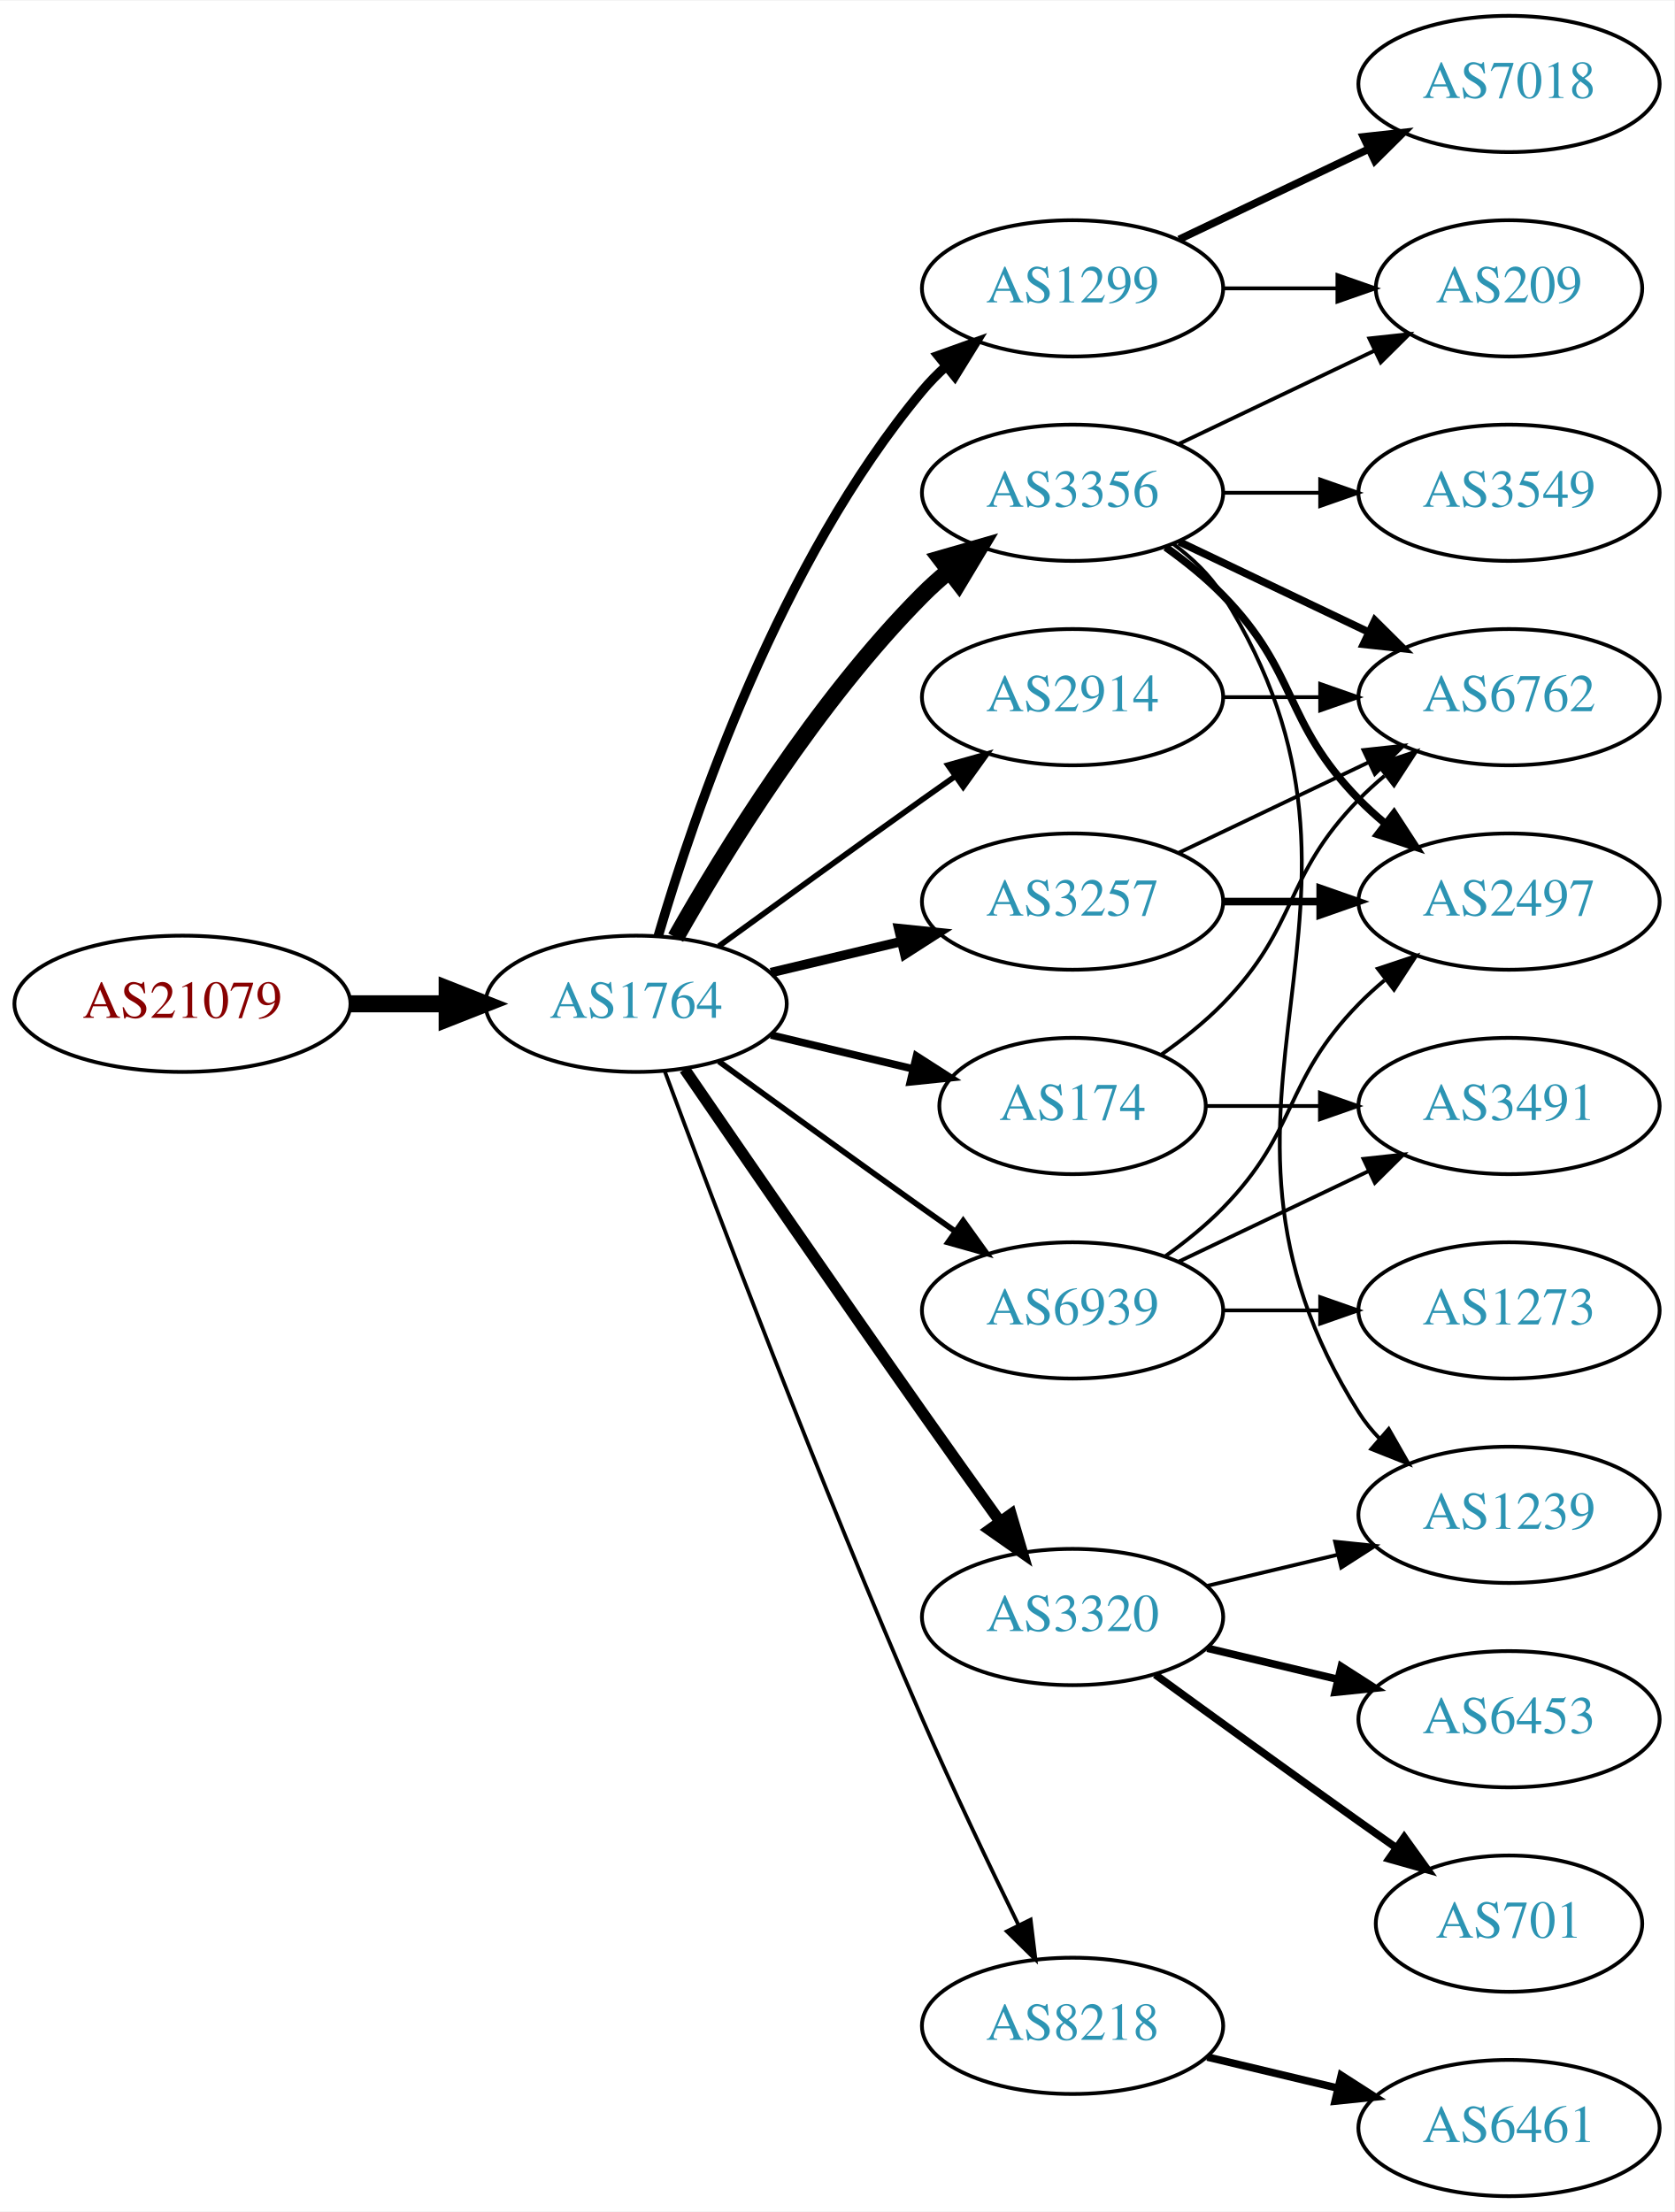
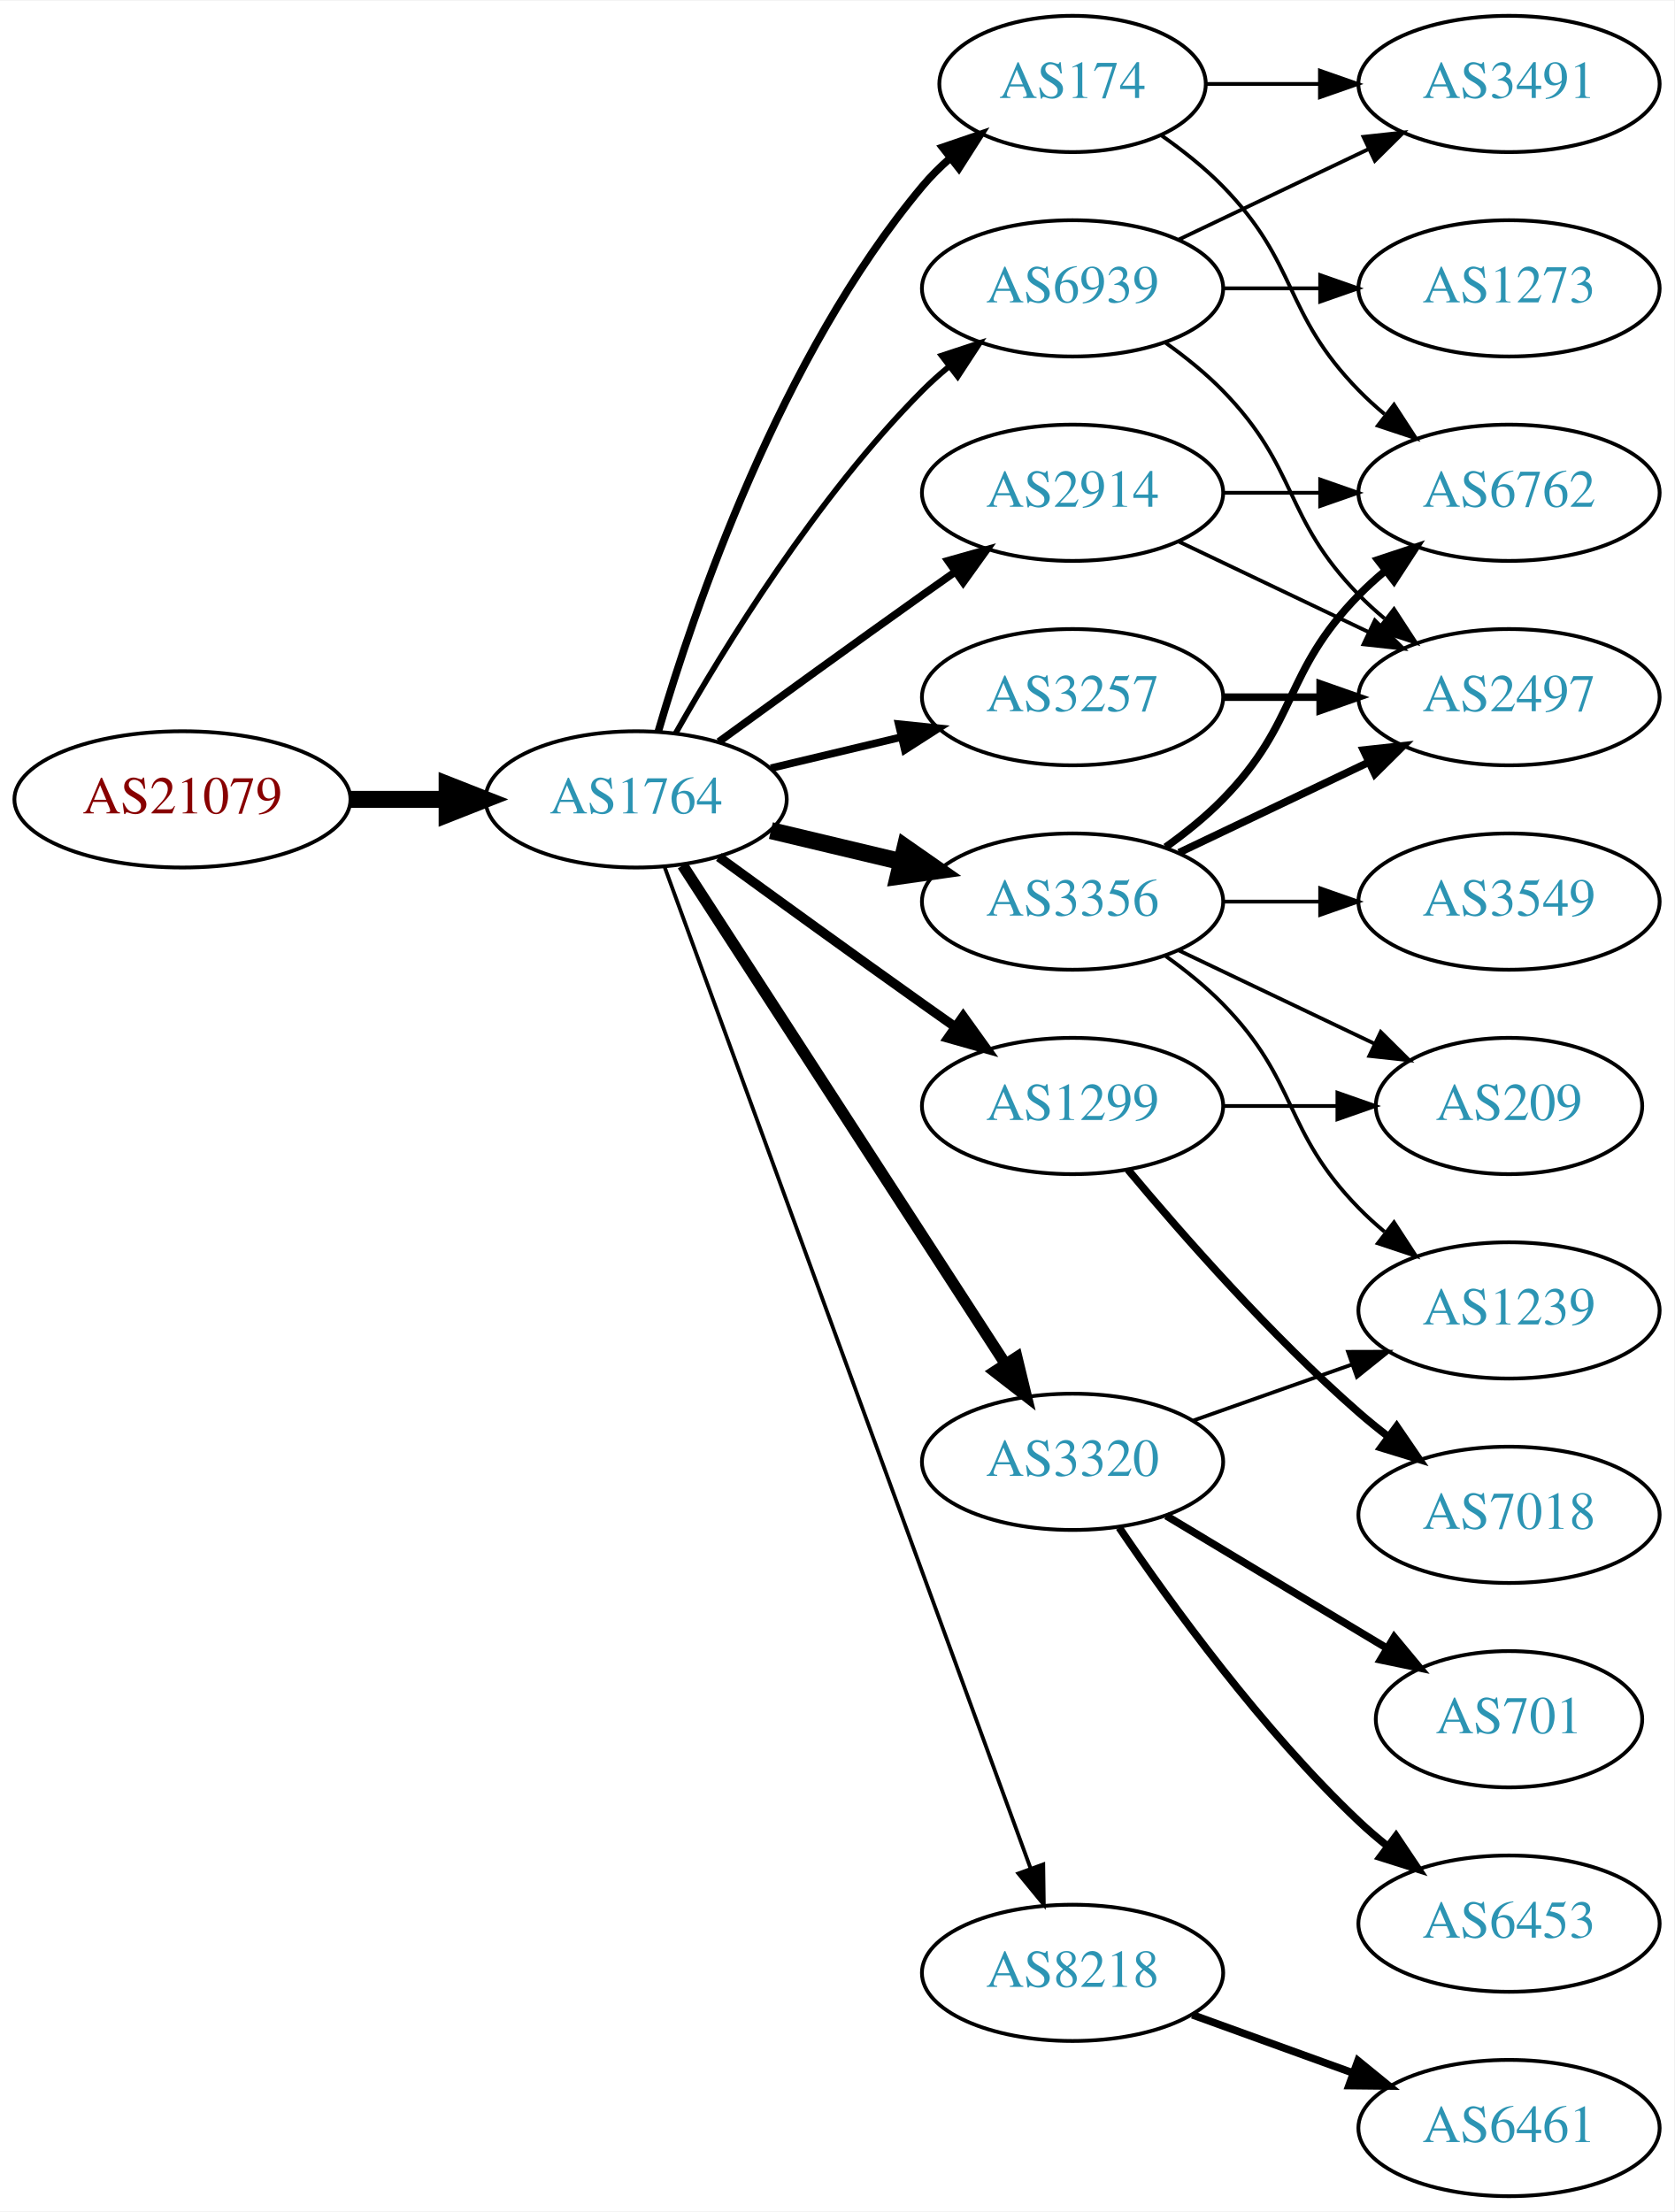
<svg xmlns="http://www.w3.org/2000/svg" xmlns:xlink="http://www.w3.org/1999/xlink" width="442pt" height="584pt" viewBox="0.00 0.00 442.27 584.00">
  <g id="graph0" class="graph" transform="scale(1 1) rotate(0) translate(4 580)">
    <polygon fill="white" stroke="none" points="-4,4 -4,-580 438.271,-580 438.271,4 -4,4" />
    <g id="node1" class="node">
      <g id="a_node1">
        <a xlink:href="/asn/21079" xlink:title="AS21079 ~ Vienna, AT [AT]">
-           <ellipse fill="#ffffff" stroke="black" cx="44.196" cy="-315" rx="44.393" ry="18" />
-           <text text-anchor="middle" x="44.196" y="-311.3" font-family="Times,serif" font-size="14.00" fill="#880000">AS21079</text>
+           <ellipse fill="#ffffff" stroke="black" cx="44.196" cy="-369" rx="44.393" ry="18" />
+           <text text-anchor="middle" x="44.196" y="-365.3" font-family="Times,serif" font-size="14.00" fill="#880000">AS21079</text>
        </a>
      </g>
    </g>
    <g id="node2" class="node">
      <g id="a_node2">
        <a xlink:href="/asn/1764" xlink:title="AS1764 ~ NEXTLAYER-AS [AT]">
-           <ellipse fill="#ffffff" stroke="black" cx="164.039" cy="-315" rx="39.794" ry="18" />
-           <text text-anchor="middle" x="164.039" y="-311.3" font-family="Times,serif" font-size="14.00" fill="#2c94b3">AS1764</text>
+           <ellipse fill="#ffffff" stroke="black" cx="164.039" cy="-369" rx="39.794" ry="18" />
+           <text text-anchor="middle" x="164.039" y="-365.3" font-family="Times,serif" font-size="14.00" fill="#2c94b3">AS1764</text>
        </a>
      </g>
    </g>
    <g id="edge1" class="edge">
-       <path fill="none" stroke="black" stroke-width="4.5" d="M88.407,-315C96.72,-315 105.482,-315 113.965,-315" />
-       <polygon fill="black" stroke="black" stroke-width="4.5" points="114.123,-318.938 124.123,-315 114.123,-311.063 114.123,-318.938" />
+       <path fill="none" stroke="black" stroke-width="4.5" d="M88.407,-369C96.72,-369 105.482,-369 113.965,-369" />
+       <polygon fill="black" stroke="black" stroke-width="4.5" points="114.123,-372.938 124.123,-369 114.123,-365.063 114.123,-372.938" />
    </g>
    <g id="node3" class="node">
      <g id="a_node3">
-         <a xlink:href="/asn/1299" xlink:title="AS1299 ~ Telia Carrier [EU]">
-           <ellipse fill="#ffffff" stroke="black" cx="279.332" cy="-504" rx="39.794" ry="18" />
-           <text text-anchor="middle" x="279.332" y="-500.3" font-family="Times,serif" font-size="14.00" fill="#2c94b3">AS1299</text>
+         <a xlink:href="/asn/3356" xlink:title="AS3356 ~ Level 3 Parent, LLC [US]">
+           <ellipse fill="#ffffff" stroke="black" cx="279.332" cy="-342" rx="39.794" ry="18" />
+           <text text-anchor="middle" x="279.332" y="-338.3" font-family="Times,serif" font-size="14.00" fill="#2c94b3">AS3356</text>
        </a>
      </g>
    </g>
    <g id="edge2" class="edge">
-       <path fill="none" stroke="black" stroke-width="2.5" d="M169.913,-333.002C179.227,-364.844 202.043,-431.981 239.685,-477 241.555,-479.237 243.654,-481.374 245.88,-483.396" />
-       <polygon fill="black" stroke="black" stroke-width="2.5" points="243.823,-486.234 253.799,-489.804 248.227,-480.793 243.823,-486.234" />
+       <path fill="none" stroke="black" stroke-width="4.5" d="M199.646,-360.752C210.517,-358.162 222.671,-355.265 234.114,-352.538" />
+       <polygon fill="black" stroke="black" stroke-width="4.5" points="235.122,-356.346 243.936,-350.197 233.296,-348.685 235.122,-356.346" />
    </g>
    <g id="node4" class="node">
      <g id="a_node4">
-         <a xlink:href="/asn/2914" xlink:title="AS2914 ~ NTT America, Inc. [US]">
-           <ellipse fill="#ffffff" stroke="black" cx="279.332" cy="-396" rx="39.794" ry="18" />
-           <text text-anchor="middle" x="279.332" y="-392.3" font-family="Times,serif" font-size="14.00" fill="#2c94b3">AS2914</text>
+         <a xlink:href="/asn/1299" xlink:title="AS1299 ~ Telia Carrier [EU]">
+           <ellipse fill="#ffffff" stroke="black" cx="279.332" cy="-288" rx="39.794" ry="18" />
+           <text text-anchor="middle" x="279.332" y="-284.3" font-family="Times,serif" font-size="14.00" fill="#2c94b3">AS1299</text>
        </a>
      </g>
    </g>
    <g id="edge3" class="edge">
-       <path fill="none" stroke="black" stroke-width="1.5" d="M185.887,-330.222C200.821,-341.091 221.435,-356.025 239.685,-369 242.506,-371.005 245.449,-373.085 248.397,-375.159" />
-       <polygon fill="black" stroke="black" stroke-width="1.5" points="246.424,-378.05 256.621,-380.926 250.443,-372.319 246.424,-378.05" />
+       <path fill="none" stroke="black" stroke-width="2.5" d="M185.887,-353.778C200.821,-342.909 221.435,-327.975 239.685,-315 242.506,-312.995 245.449,-310.915 248.397,-308.841" />
+       <polygon fill="black" stroke="black" stroke-width="2.5" points="250.443,-311.681 256.621,-303.074 246.424,-305.95 250.443,-311.681" />
    </g>
    <g id="node5" class="node">
      <g id="a_node5">
-         <a xlink:href="/asn/3356" xlink:title="AS3356 ~ Level 3 Parent, LLC [US]">
-           <ellipse fill="#ffffff" stroke="black" cx="279.332" cy="-450" rx="39.794" ry="18" />
-           <text text-anchor="middle" x="279.332" y="-446.3" font-family="Times,serif" font-size="14.00" fill="#2c94b3">AS3356</text>
+         <a xlink:href="/asn/3257" xlink:title="AS3257 ~ GTT [DE]">
+           <ellipse fill="#ffffff" stroke="black" cx="279.332" cy="-396" rx="39.794" ry="18" />
+           <text text-anchor="middle" x="279.332" y="-392.3" font-family="Times,serif" font-size="14.00" fill="#2c94b3">AS3257</text>
        </a>
      </g>
    </g>
    <g id="edge4" class="edge">
-       <path fill="none" stroke="black" stroke-width="4.5" d="M174.498,-332.49C187.28,-355.096 211.712,-394.886 239.685,-423 241.796,-425.121 244.092,-427.188 246.477,-429.171" />
-       <polygon fill="black" stroke="black" stroke-width="4.5" points="244.463,-432.589 254.793,-435.556 249.259,-426.343 244.463,-432.589" />
+       <path fill="none" stroke="black" stroke-width="2" d="M199.646,-377.248C210.517,-379.838 222.671,-382.735 234.114,-385.462" />
+       <polygon fill="black" stroke="black" stroke-width="2" points="233.397,-388.889 243.936,-387.803 235.02,-382.08 233.397,-388.889" />
    </g>
    <g id="node6" class="node">
      <g id="a_node6">
-         <a xlink:href="/asn/174" xlink:title="AS174 ~ Cogent Communications [US]">
-           <ellipse fill="#ffffff" stroke="black" cx="279.332" cy="-288" rx="35.194" ry="18" />
-           <text text-anchor="middle" x="279.332" y="-284.3" font-family="Times,serif" font-size="14.00" fill="#2c94b3">AS174</text>
+         <a xlink:href="/asn/2914" xlink:title="AS2914 ~ NTT America, Inc. [US]">
+           <ellipse fill="#ffffff" stroke="black" cx="279.332" cy="-450" rx="39.794" ry="18" />
+           <text text-anchor="middle" x="279.332" y="-446.3" font-family="Times,serif" font-size="14.00" fill="#2c94b3">AS2914</text>
        </a>
      </g>
    </g>
    <g id="edge5" class="edge">
-       <path fill="none" stroke="black" stroke-width="2" d="M199.646,-306.752C211.44,-303.942 224.745,-300.771 237.013,-297.847" />
-       <polygon fill="black" stroke="black" stroke-width="2" points="238.101,-301.186 247.018,-295.463 236.479,-294.376 238.101,-301.186" />
+       <path fill="none" stroke="black" stroke-width="2" d="M185.887,-384.222C200.821,-395.091 221.435,-410.025 239.685,-423 242.506,-425.005 245.449,-427.085 248.397,-429.159" />
+       <polygon fill="black" stroke="black" stroke-width="2" points="246.424,-432.05 256.621,-434.926 250.443,-426.319 246.424,-432.05" />
    </g>
    <g id="node7" class="node">
      <g id="a_node7">
-         <a xlink:href="/asn/3257" xlink:title="AS3257 ~ GTT [DE]">
-           <ellipse fill="#ffffff" stroke="black" cx="279.332" cy="-342" rx="39.794" ry="18" />
-           <text text-anchor="middle" x="279.332" y="-338.3" font-family="Times,serif" font-size="14.00" fill="#2c94b3">AS3257</text>
+         <a xlink:href="/asn/3320" xlink:title="AS3320 ~ DTAG [DE]">
+           <ellipse fill="#ffffff" stroke="black" cx="279.332" cy="-194" rx="39.794" ry="18" />
+           <text text-anchor="middle" x="279.332" y="-190.3" font-family="Times,serif" font-size="14.00" fill="#2c94b3">AS3320</text>
        </a>
      </g>
    </g>
    <g id="edge6" class="edge">
-       <path fill="none" stroke="black" stroke-width="2.5" d="M199.646,-323.248C210.517,-325.838 222.671,-328.735 234.114,-331.462" />
-       <polygon fill="black" stroke="black" stroke-width="2.5" points="233.397,-334.889 243.936,-333.803 235.02,-328.08 233.397,-334.889" />
+       <path fill="none" stroke="black" stroke-width="3" d="M176.316,-351.581C196.335,-320.657 238.172,-256.033 261.573,-219.887" />
+       <polygon fill="black" stroke="black" stroke-width="3" points="264.604,-221.646 267.1,-211.349 258.727,-217.841 264.604,-221.646" />
    </g>
    <g id="node8" class="node">
      <g id="a_node8">
-         <a xlink:href="/asn/3320" xlink:title="AS3320 ~ DTAG [DE]">
-           <ellipse fill="#ffffff" stroke="black" cx="279.332" cy="-153" rx="39.794" ry="18" />
-           <text text-anchor="middle" x="279.332" y="-149.3" font-family="Times,serif" font-size="14.00" fill="#2c94b3">AS3320</text>
+         <a xlink:href="/asn/8218" xlink:title="AS8218 ~ legacy Neotelecoms [FR]">
+           <ellipse fill="#ffffff" stroke="black" cx="279.332" cy="-59" rx="39.794" ry="18" />
+           <text text-anchor="middle" x="279.332" y="-55.3" font-family="Times,serif" font-size="14.00" fill="#2c94b3">AS8218</text>
        </a>
      </g>
    </g>
    <g id="edge7" class="edge">
-       <path fill="none" stroke="black" stroke-width="3" d="M176.846,-297.731C191.489,-276.358 217.262,-238.88 239.685,-207 246.32,-197.567 253.67,-187.261 260.164,-178.205" />
-       <polygon fill="black" stroke="black" stroke-width="3" points="263.085,-180.138 266.076,-169.974 257.399,-176.054 263.085,-180.138" />
+       <path fill="none" stroke="black" d="M171.619,-350.993C190.587,-299.092 245.464,-148.936 268.239,-86.616" />
+       <polygon fill="black" stroke="black" points="271.587,-87.65 271.733,-77.057 265.013,-85.248 271.587,-87.65" />
    </g>
    <g id="node9" class="node">
      <g id="a_node9">
-         <a xlink:href="/asn/8218" xlink:title="AS8218 ~ legacy Neotelecoms [FR]">
-           <ellipse fill="#ffffff" stroke="black" cx="279.332" cy="-45" rx="39.794" ry="18" />
-           <text text-anchor="middle" x="279.332" y="-41.3" font-family="Times,serif" font-size="14.00" fill="#2c94b3">AS8218</text>
+         <a xlink:href="/asn/174" xlink:title="AS174 ~ Cogent Communications [US]">
+           <ellipse fill="#ffffff" stroke="black" cx="279.332" cy="-558" rx="35.194" ry="18" />
+           <text text-anchor="middle" x="279.332" y="-554.3" font-family="Times,serif" font-size="14.00" fill="#2c94b3">AS174</text>
        </a>
      </g>
    </g>
    <g id="edge8" class="edge">
-       <path fill="none" stroke="black" d="M171.632,-297.113C184.176,-263.364 212.644,-188.104 239.685,-126 247.669,-107.663 257.363,-87.351 265.044,-71.654" />
-       <polygon fill="black" stroke="black" points="268.257,-73.053 269.534,-62.536 261.976,-69.961 268.257,-73.053" />
+       <path fill="none" stroke="black" stroke-width="2" d="M169.913,-387.002C179.227,-418.844 202.043,-485.981 239.685,-531 241.838,-533.574 244.292,-536.017 246.896,-538.303" />
+       <polygon fill="black" stroke="black" stroke-width="2" points="244.98,-541.249 255.007,-544.672 249.303,-535.743 244.98,-541.249" />
    </g>
    <g id="node10" class="node">
      <g id="a_node10">
        <a xlink:href="/asn/6939" xlink:title="AS6939 ~ Hurricane Electric LLC [US]">
-           <ellipse fill="#ffffff" stroke="black" cx="279.332" cy="-234" rx="39.794" ry="18" />
-           <text text-anchor="middle" x="279.332" y="-230.3" font-family="Times,serif" font-size="14.00" fill="#2c94b3">AS6939</text>
+           <ellipse fill="#ffffff" stroke="black" cx="279.332" cy="-504" rx="39.794" ry="18" />
+           <text text-anchor="middle" x="279.332" y="-500.3" font-family="Times,serif" font-size="14.00" fill="#2c94b3">AS6939</text>
        </a>
      </g>
    </g>
    <g id="edge9" class="edge">
-       <path fill="none" stroke="black" stroke-width="1.5" d="M185.887,-299.778C200.821,-288.909 221.435,-273.975 239.685,-261 242.506,-258.995 245.449,-256.915 248.397,-254.841" />
-       <polygon fill="black" stroke="black" stroke-width="1.5" points="250.443,-257.681 256.621,-249.074 246.424,-251.95 250.443,-257.681" />
+       <path fill="none" stroke="black" stroke-width="1.5" d="M174.498,-386.49C187.28,-409.096 211.712,-448.886 239.685,-477 241.796,-479.121 244.092,-481.188 246.477,-483.171" />
+       <polygon fill="black" stroke="black" stroke-width="1.5" points="244.73,-486.242 254.793,-489.556 248.993,-480.69 244.73,-486.242" />
    </g>
    <g id="node11" class="node">
      <g id="a_node11">
-         <a xlink:href="/asn/7018" xlink:title="AS7018 ~ AT&amp;T Services, Inc. [US]">
-           <ellipse fill="#ffffff" stroke="black" cx="394.625" cy="-558" rx="39.794" ry="18" />
-           <text text-anchor="middle" x="394.625" y="-554.3" font-family="Times,serif" font-size="14.00" fill="#2c94b3">AS7018</text>
+         <a xlink:href="/asn/1239" xlink:title="AS1239 ~ Sprint [US]">
+           <ellipse fill="#ffffff" stroke="black" cx="394.625" cy="-234" rx="39.794" ry="18" />
+           <text text-anchor="middle" x="394.625" y="-230.3" font-family="Times,serif" font-size="14.00" fill="#2c94b3">AS1239</text>
        </a>
      </g>
    </g>
    <g id="edge10" class="edge">
-       <path fill="none" stroke="black" stroke-width="2" d="M307.468,-516.934C322.462,-524.081 341.283,-533.052 357.506,-540.785" />
-       <polygon fill="black" stroke="black" stroke-width="2" points="356.177,-544.028 366.71,-545.171 359.188,-537.709 356.177,-544.028" />
+       <path fill="none" stroke="black" d="M303.926,-327.611C309.182,-323.852 314.513,-319.563 318.978,-315 339.151,-294.383 334.806,-281.617 354.978,-261 357.071,-258.861 359.354,-256.782 361.731,-254.79" />
+       <polygon fill="black" stroke="black" points="364.249,-257.268 370.031,-248.389 359.974,-251.725 364.249,-257.268" />
    </g>
    <g id="node12" class="node">
      <g id="a_node12">
-         <a xlink:href="/asn/209" xlink:title="AS209 ~ CenturyLink Communications, LLC [US]">
-           <ellipse fill="#ffffff" stroke="black" cx="394.625" cy="-504" rx="35.194" ry="18" />
-           <text text-anchor="middle" x="394.625" y="-500.3" font-family="Times,serif" font-size="14.00" fill="#2c94b3">AS209</text>
+         <a xlink:href="/asn/2497" xlink:title="AS2497 ~ Internet Initiative Japan Inc. [JP]">
+           <ellipse fill="#ffffff" stroke="black" cx="394.625" cy="-396" rx="39.794" ry="18" />
+           <text text-anchor="middle" x="394.625" y="-392.3" font-family="Times,serif" font-size="14.00" fill="#2c94b3">AS2497</text>
        </a>
      </g>
    </g>
    <g id="edge11" class="edge">
-       <path fill="none" stroke="black" d="M319.004,-504C328.709,-504 339.2,-504 349.163,-504" />
-       <polygon fill="black" stroke="black" points="349.299,-507.5 359.299,-504 349.299,-500.5 349.299,-507.5" />
+       <path fill="none" stroke="black" stroke-width="2" d="M307.468,-354.934C322.462,-362.081 341.283,-371.052 357.506,-378.785" />
+       <polygon fill="black" stroke="black" stroke-width="2" points="356.177,-382.028 366.71,-383.171 359.188,-375.709 356.177,-382.028" />
+     </g>
+     <g id="node13" class="node">
+       <g id="a_node13">
+         <a xlink:href="/asn/6762" xlink:title="AS6762 ~ TELECOM ITALIA SPARKLE S.p.A. [IT]">
+           <ellipse fill="#ffffff" stroke="black" cx="394.625" cy="-450" rx="39.794" ry="18" />
+           <text text-anchor="middle" x="394.625" y="-446.3" font-family="Times,serif" font-size="14.00" fill="#2c94b3">AS6762</text>
+         </a>
+       </g>
+     </g>
+     <g id="edge12" class="edge">
+       <path fill="none" stroke="black" stroke-width="2" d="M303.926,-356.389C309.182,-360.148 314.513,-364.437 318.978,-369 339.151,-389.617 334.806,-402.383 354.978,-423 357.071,-425.139 359.354,-427.218 361.731,-429.21" />
+       <polygon fill="black" stroke="black" stroke-width="2" points="359.974,-432.275 370.031,-435.611 364.249,-426.732 359.974,-432.275" />
    </g>
    <g id="node14" class="node">
      <g id="a_node14">
-         <a xlink:href="/asn/6762" xlink:title="AS6762 ~ TELECOM ITALIA SPARKLE S.p.A. [IT]">
-           <ellipse fill="#ffffff" stroke="black" cx="394.625" cy="-396" rx="39.794" ry="18" />
-           <text text-anchor="middle" x="394.625" y="-392.3" font-family="Times,serif" font-size="14.00" fill="#2c94b3">AS6762</text>
-         </a>
-       </g>
-     </g>
-     <g id="edge25" class="edge">
-       <path fill="none" stroke="black" d="M319.004,-396C327.207,-396 335.971,-396 344.503,-396" />
-       <polygon fill="black" stroke="black" points="344.742,-399.5 354.742,-396 344.742,-392.5 344.742,-399.5" />
+         <a xlink:href="/asn/3549" xlink:title="AS3549 ~ Level 3 Parent, LLC [US]">
+           <ellipse fill="#ffffff" stroke="black" cx="394.625" cy="-342" rx="39.794" ry="18" />
+           <text text-anchor="middle" x="394.625" y="-338.3" font-family="Times,serif" font-size="14.00" fill="#2c94b3">AS3549</text>
+         </a>
+       </g>
+     </g>
+     <g id="edge13" class="edge">
+       <path fill="none" stroke="black" d="M319.004,-342C327.207,-342 335.971,-342 344.503,-342" />
+       <polygon fill="black" stroke="black" points="344.742,-345.5 354.742,-342 344.742,-338.5 344.742,-345.5" />
+     </g>
+     <g id="node15" class="node">
+       <g id="a_node15">
+         <a xlink:href="/asn/209" xlink:title="AS209 ~ CenturyLink Communications, LLC [US]">
+           <ellipse fill="#ffffff" stroke="black" cx="394.625" cy="-288" rx="35.194" ry="18" />
+           <text text-anchor="middle" x="394.625" y="-284.3" font-family="Times,serif" font-size="14.00" fill="#2c94b3">AS209</text>
+         </a>
+       </g>
+     </g>
+     <g id="edge14" class="edge">
+       <path fill="none" stroke="black" d="M307.468,-329.066C322.9,-321.71 342.385,-312.423 358.92,-304.541" />
+       <polygon fill="black" stroke="black" points="360.741,-307.551 368.262,-300.089 357.729,-301.232 360.741,-307.551" />
    </g>
    <g id="edge16" class="edge">
-       <path fill="none" stroke="black" d="M307.468,-462.934C322.9,-470.29 342.385,-479.577 358.92,-487.459" />
-       <polygon fill="black" stroke="black" points="357.729,-490.768 368.262,-491.911 360.741,-484.449 357.729,-490.768" />
-     </g>
-     <g id="node13" class="node">
-       <g id="a_node13">
-         <a xlink:href="/asn/3549" xlink:title="AS3549 ~ Level 3 Parent, LLC [US]">
-           <ellipse fill="#ffffff" stroke="black" cx="394.625" cy="-450" rx="39.794" ry="18" />
-           <text text-anchor="middle" x="394.625" y="-446.3" font-family="Times,serif" font-size="14.00" fill="#2c94b3">AS3549</text>
-         </a>
-       </g>
-     </g>
-     <g id="edge12" class="edge">
+       <path fill="none" stroke="black" d="M319.004,-288C328.709,-288 339.2,-288 349.163,-288" />
+       <polygon fill="black" stroke="black" points="349.299,-291.5 359.299,-288 349.299,-284.5 349.299,-291.5" />
+     </g>
+     <g id="node16" class="node">
+       <g id="a_node16">
+         <a xlink:href="/asn/7018" xlink:title="AS7018 ~ AT&amp;T Services, Inc. [US]">
+           <ellipse fill="#ffffff" stroke="black" cx="394.625" cy="-180" rx="39.794" ry="18" />
+           <text text-anchor="middle" x="394.625" y="-176.3" font-family="Times,serif" font-size="14.00" fill="#2c94b3">AS7018</text>
+         </a>
+       </g>
+     </g>
+     <g id="edge15" class="edge">
+       <path fill="none" stroke="black" stroke-width="2" d="M293.962,-271.183C308.244,-254.071 331.791,-227.255 354.978,-207 357.444,-204.846 360.082,-202.706 362.78,-200.628" />
+       <polygon fill="black" stroke="black" stroke-width="2" points="364.953,-203.375 370.934,-194.63 360.805,-197.736 364.953,-203.375" />
+     </g>
+     <g id="edge17" class="edge">
+       <path fill="none" stroke="black" stroke-width="2" d="M319.004,-396C327.207,-396 335.971,-396 344.503,-396" />
+       <polygon fill="black" stroke="black" stroke-width="2" points="344.742,-399.5 354.742,-396 344.742,-392.5 344.742,-399.5" />
+     </g>
+     <g id="edge18" class="edge">
+       <path fill="none" stroke="black" d="M307.468,-437.066C322.462,-429.919 341.283,-420.948 357.506,-413.215" />
+       <polygon fill="black" stroke="black" points="359.188,-416.291 366.71,-408.829 356.177,-409.972 359.188,-416.291" />
+     </g>
+     <g id="edge19" class="edge">
      <path fill="none" stroke="black" d="M319.004,-450C327.207,-450 335.971,-450 344.503,-450" />
      <polygon fill="black" stroke="black" points="344.742,-453.5 354.742,-450 344.742,-446.5 344.742,-453.5" />
    </g>
-     <g id="edge13" class="edge">
-       <path fill="none" stroke="black" stroke-width="2" d="M307.468,-437.066C322.462,-429.919 341.283,-420.948 357.506,-413.215" />
-       <polygon fill="black" stroke="black" stroke-width="2" points="359.188,-416.291 366.71,-408.829 356.177,-409.972 359.188,-416.291" />
-     </g>
-     <g id="node15" class="node">
-       <g id="a_node15">
-         <a xlink:href="/asn/2497" xlink:title="AS2497 ~ Internet Initiative Japan Inc. [JP]">
-           <ellipse fill="#ffffff" stroke="black" cx="394.625" cy="-342" rx="39.794" ry="18" />
-           <text text-anchor="middle" x="394.625" y="-338.3" font-family="Times,serif" font-size="14.00" fill="#2c94b3">AS2497</text>
-         </a>
-       </g>
-     </g>
-     <g id="edge14" class="edge">
-       <path fill="none" stroke="black" stroke-width="2" d="M303.926,-435.611C309.182,-431.852 314.513,-427.563 318.978,-423 339.151,-402.383 334.806,-389.617 354.978,-369 357.071,-366.861 359.354,-364.782 361.731,-362.79" />
-       <polygon fill="black" stroke="black" stroke-width="2" points="364.249,-365.268 370.031,-356.389 359.974,-359.725 364.249,-365.268" />
-     </g>
-     <g id="node16" class="node">
-       <g id="a_node16">
-         <a xlink:href="/asn/1239" xlink:title="AS1239 ~ Sprint [US]">
-           <ellipse fill="#ffffff" stroke="black" cx="394.625" cy="-180" rx="39.794" ry="18" />
-           <text text-anchor="middle" x="394.625" y="-176.3" font-family="Times,serif" font-size="14.00" fill="#2c94b3">AS1239</text>
-         </a>
-       </g>
-     </g>
-     <g id="edge15" class="edge">
-       <path fill="none" stroke="black" d="M305.858,-436.528C310.903,-432.777 315.658,-428.26 318.978,-423 370.928,-340.7 303.028,-289.3 354.978,-207 356.534,-204.534 358.406,-202.232 360.475,-200.095" />
-       <polygon fill="black" stroke="black" points="362.845,-202.673 368.099,-193.472 358.254,-197.389 362.845,-202.673" />
-     </g>
-     <g id="edge18" class="edge">
-       <path fill="none" stroke="black" d="M302.714,-301.532C308.356,-305.49 314.17,-310.086 318.978,-315 339.151,-335.617 334.806,-348.383 354.978,-369 357.071,-371.139 359.354,-373.218 361.731,-375.21" />
-       <polygon fill="black" stroke="black" points="359.974,-378.275 370.031,-381.611 364.249,-372.732 359.974,-378.275" />
+     <g id="edge22" class="edge">
+       <path fill="none" stroke="black" d="M311.289,-204.93C324.153,-209.472 339.259,-214.805 352.995,-219.655" />
+       <polygon fill="black" stroke="black" points="352.109,-223.054 362.704,-223.083 354.44,-216.453 352.109,-223.054" />
    </g>
    <g id="node17" class="node">
      <g id="a_node17">
-         <a xlink:href="/asn/3491" xlink:title="AS3491 ~ PCCW Global, Inc. [US]">
-           <ellipse fill="#ffffff" stroke="black" cx="394.625" cy="-288" rx="39.794" ry="18" />
-           <text text-anchor="middle" x="394.625" y="-284.3" font-family="Times,serif" font-size="14.00" fill="#2c94b3">AS3491</text>
-         </a>
-       </g>
-     </g>
-     <g id="edge17" class="edge">
-       <path fill="none" stroke="black" d="M314.631,-288C324.008,-288 334.358,-288 344.393,-288" />
-       <polygon fill="black" stroke="black" points="344.681,-291.5 354.681,-288 344.681,-284.5 344.681,-291.5" />
-     </g>
-     <g id="edge19" class="edge">
-       <path fill="none" stroke="black" d="M307.468,-354.934C322.462,-362.081 341.283,-371.052 357.506,-378.785" />
-       <polygon fill="black" stroke="black" points="356.177,-382.028 366.71,-383.171 359.188,-375.709 356.177,-382.028" />
+         <a xlink:href="/asn/701" xlink:title="AS701 ~ UUNET [US]">
+           <ellipse fill="#ffffff" stroke="black" cx="394.625" cy="-126" rx="35.194" ry="18" />
+           <text text-anchor="middle" x="394.625" y="-122.3" font-family="Times,serif" font-size="14.00" fill="#2c94b3">AS701</text>
+         </a>
+       </g>
    </g>
    <g id="edge20" class="edge">
-       <path fill="none" stroke="black" stroke-width="2" d="M319.004,-342C327.207,-342 335.971,-342 344.503,-342" />
-       <polygon fill="black" stroke="black" stroke-width="2" points="344.742,-345.5 354.742,-342 344.742,-338.5 344.742,-345.5" />
-     </g>
-     <g id="edge21" class="edge">
-       <path fill="none" stroke="black" d="M314.939,-161.248C325.81,-163.838 337.964,-166.735 349.407,-169.462" />
-       <polygon fill="black" stroke="black" points="348.69,-172.889 359.229,-171.803 350.313,-166.08 348.69,-172.889" />
+       <path fill="none" stroke="black" stroke-width="2" d="M304.082,-179.745C321.033,-169.571 343.998,-155.786 362.427,-144.725" />
+       <polygon fill="black" stroke="black" stroke-width="2" points="364.291,-147.689 371.064,-139.541 360.688,-141.687 364.291,-147.689" />
    </g>
    <g id="node18" class="node">
      <g id="a_node18">
-         <a xlink:href="/asn/701" xlink:title="AS701 ~ UUNET [US]">
-           <ellipse fill="#ffffff" stroke="black" cx="394.625" cy="-72" rx="35.194" ry="18" />
-           <text text-anchor="middle" x="394.625" y="-68.3" font-family="Times,serif" font-size="14.00" fill="#2c94b3">AS701</text>
-         </a>
-       </g>
-     </g>
-     <g id="edge22" class="edge">
-       <path fill="none" stroke="black" stroke-width="2" d="M301.18,-137.778C316.114,-126.909 336.727,-111.975 354.978,-99 358.188,-96.718 361.557,-94.339 364.912,-91.982" />
-       <polygon fill="black" stroke="black" stroke-width="2" points="366.94,-94.834 373.123,-86.23 362.924,-89.101 366.94,-94.834" />
+         <a xlink:href="/asn/6453" xlink:title="AS6453 ~ TATA COMMUNICATIONS (AMERICA) INC [US]">
+           <ellipse fill="#ffffff" stroke="black" cx="394.625" cy="-72" rx="39.794" ry="18" />
+           <text text-anchor="middle" x="394.625" y="-68.3" font-family="Times,serif" font-size="14.00" fill="#2c94b3">AS6453</text>
+         </a>
+       </g>
+     </g>
+     <g id="edge21" class="edge">
+       <path fill="none" stroke="black" stroke-width="2" d="M291.651,-176.622C305.225,-156.556 329.371,-123.208 354.978,-99 357.357,-96.751 359.936,-94.546 362.595,-92.425" />
+       <polygon fill="black" stroke="black" stroke-width="2" points="364.785,-95.157 370.688,-86.36 360.587,-89.556 364.785,-95.157" />
    </g>
    <g id="node19" class="node">
      <g id="a_node19">
-         <a xlink:href="/asn/6453" xlink:title="AS6453 ~ TATA COMMUNICATIONS (AMERICA) INC [US]">
-           <ellipse fill="#ffffff" stroke="black" cx="394.625" cy="-126" rx="39.794" ry="18" />
-           <text text-anchor="middle" x="394.625" y="-122.3" font-family="Times,serif" font-size="14.00" fill="#2c94b3">AS6453</text>
-         </a>
-       </g>
-     </g>
-     <g id="edge23" class="edge">
-       <path fill="none" stroke="black" stroke-width="2" d="M314.939,-144.752C325.81,-142.162 337.964,-139.265 349.407,-136.538" />
-       <polygon fill="black" stroke="black" stroke-width="2" points="350.313,-139.92 359.229,-134.197 348.69,-133.111 350.313,-139.92" />
-     </g>
-     <g id="node20" class="node">
-       <g id="a_node20">
        <a xlink:href="/asn/6461" xlink:title="AS6461 ~ ZAYO-6461 [US]">
          <ellipse fill="#ffffff" stroke="black" cx="394.625" cy="-18" rx="39.794" ry="18" />
          <text text-anchor="middle" x="394.625" y="-14.3" font-family="Times,serif" font-size="14.00" fill="#2c94b3">AS6461</text>
        </a>
      </g>
    </g>
+     <g id="edge23" class="edge">
+       <path fill="none" stroke="black" stroke-width="2" d="M310.99,-47.905C323.963,-43.21 339.256,-37.676 353.137,-32.652" />
+       <polygon fill="black" stroke="black" stroke-width="2" points="354.729,-35.798 362.941,-29.104 352.347,-29.216 354.729,-35.798" />
+     </g>
+     <g id="edge25" class="edge">
+       <path fill="none" stroke="black" d="M302.714,-544.468C308.356,-540.51 314.17,-535.914 318.978,-531 339.151,-510.383 334.806,-497.617 354.978,-477 357.071,-474.861 359.354,-472.782 361.731,-470.79" />
+       <polygon fill="black" stroke="black" points="364.249,-473.268 370.031,-464.389 359.974,-467.725 364.249,-473.268" />
+     </g>
+     <g id="node20" class="node">
+       <g id="a_node20">
+         <a xlink:href="/asn/3491" xlink:title="AS3491 ~ PCCW Global, Inc. [US]">
+           <ellipse fill="#ffffff" stroke="black" cx="394.625" cy="-558" rx="39.794" ry="18" />
+           <text text-anchor="middle" x="394.625" y="-554.3" font-family="Times,serif" font-size="14.00" fill="#2c94b3">AS3491</text>
+         </a>
+       </g>
+     </g>
    <g id="edge24" class="edge">
-       <path fill="none" stroke="black" stroke-width="2" d="M314.939,-36.752C325.81,-34.162 337.964,-31.265 349.407,-28.538" />
-       <polygon fill="black" stroke="black" stroke-width="2" points="350.313,-31.92 359.229,-26.197 348.69,-25.111 350.313,-31.92" />
+       <path fill="none" stroke="black" d="M314.631,-558C324.008,-558 334.358,-558 344.393,-558" />
+       <polygon fill="black" stroke="black" points="344.681,-561.5 354.681,-558 344.681,-554.5 344.681,-561.5" />
    </g>
    <g id="edge27" class="edge">
-       <path fill="none" stroke="black" d="M303.926,-248.389C309.182,-252.148 314.513,-256.437 318.978,-261 339.151,-281.617 334.806,-294.383 354.978,-315 357.071,-317.139 359.354,-319.218 361.731,-321.21" />
-       <polygon fill="black" stroke="black" points="359.974,-324.275 370.031,-327.611 364.249,-318.732 359.974,-324.275" />
+       <path fill="none" stroke="black" d="M303.926,-489.611C309.182,-485.852 314.513,-481.563 318.978,-477 339.151,-456.383 334.806,-443.617 354.978,-423 357.071,-420.861 359.354,-418.782 361.731,-416.79" />
+       <polygon fill="black" stroke="black" points="364.249,-419.268 370.031,-410.389 359.974,-413.725 364.249,-419.268" />
    </g>
    <g id="edge26" class="edge">
-       <path fill="none" stroke="black" d="M307.468,-246.934C322.462,-254.081 341.283,-263.052 357.506,-270.785" />
-       <polygon fill="black" stroke="black" points="356.177,-274.028 366.71,-275.171 359.188,-267.709 356.177,-274.028" />
+       <path fill="none" stroke="black" d="M307.468,-516.934C322.462,-524.081 341.283,-533.052 357.506,-540.785" />
+       <polygon fill="black" stroke="black" points="356.177,-544.028 366.71,-545.171 359.188,-537.709 356.177,-544.028" />
    </g>
    <g id="node21" class="node">
      <g id="a_node21">
        <a xlink:href="/asn/1273" xlink:title="AS1273 ~ Vodafone Group PLC [EU]">
-           <ellipse fill="#ffffff" stroke="black" cx="394.625" cy="-234" rx="39.794" ry="18" />
-           <text text-anchor="middle" x="394.625" y="-230.3" font-family="Times,serif" font-size="14.00" fill="#2c94b3">AS1273</text>
+           <ellipse fill="#ffffff" stroke="black" cx="394.625" cy="-504" rx="39.794" ry="18" />
+           <text text-anchor="middle" x="394.625" y="-500.3" font-family="Times,serif" font-size="14.00" fill="#2c94b3">AS1273</text>
        </a>
      </g>
    </g>
    <g id="edge28" class="edge">
-       <path fill="none" stroke="black" d="M319.004,-234C327.207,-234 335.971,-234 344.503,-234" />
-       <polygon fill="black" stroke="black" points="344.742,-237.5 354.742,-234 344.742,-230.5 344.742,-237.5" />
+       <path fill="none" stroke="black" d="M319.004,-504C327.207,-504 335.971,-504 344.503,-504" />
+       <polygon fill="black" stroke="black" points="344.742,-507.5 354.742,-504 344.742,-500.5 344.742,-507.5" />
    </g>
  </g>
</svg>
